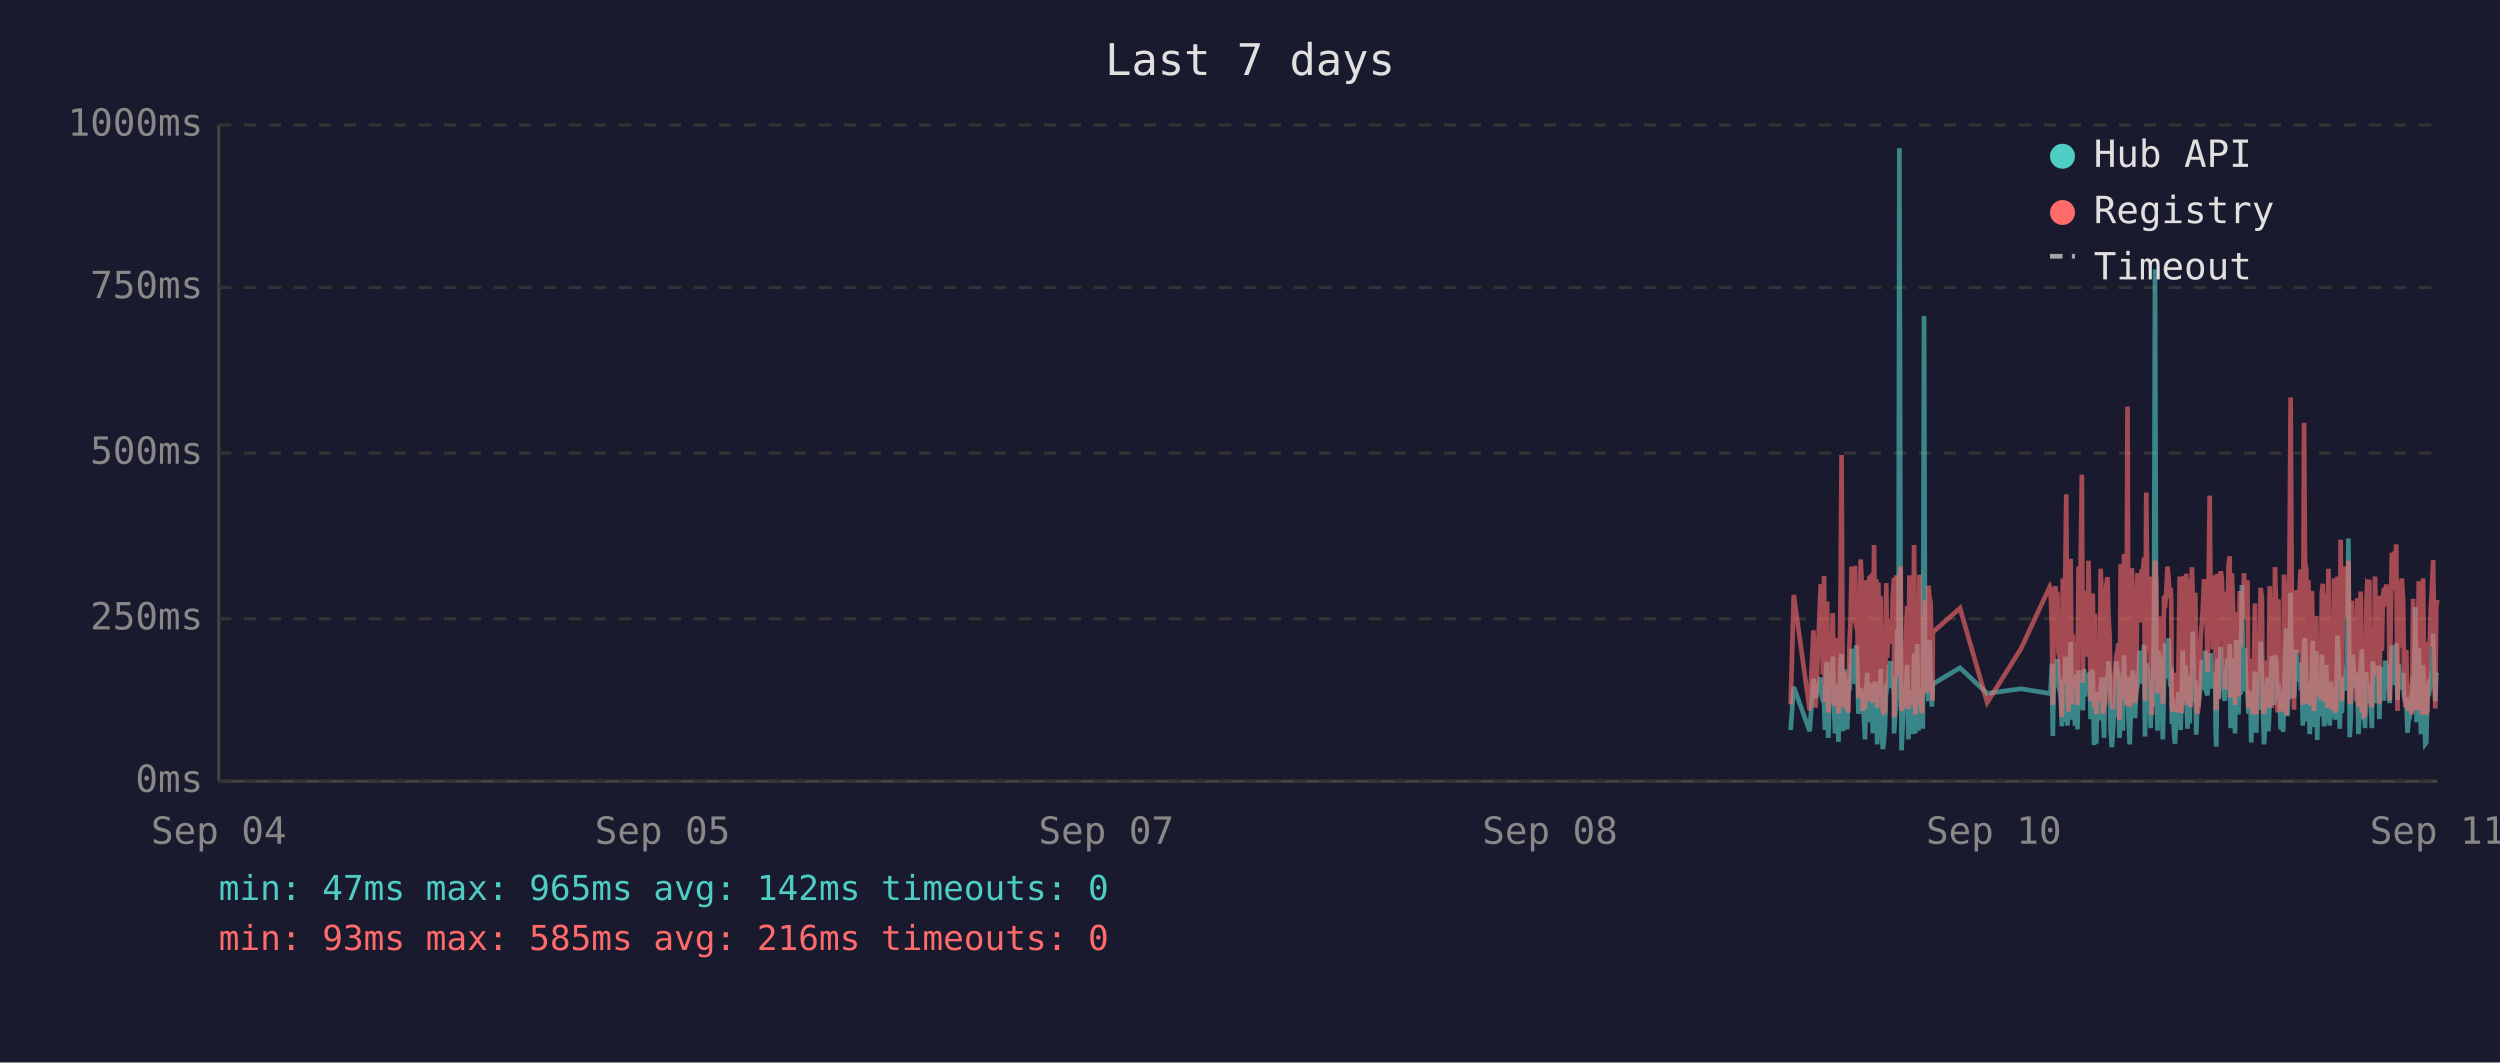
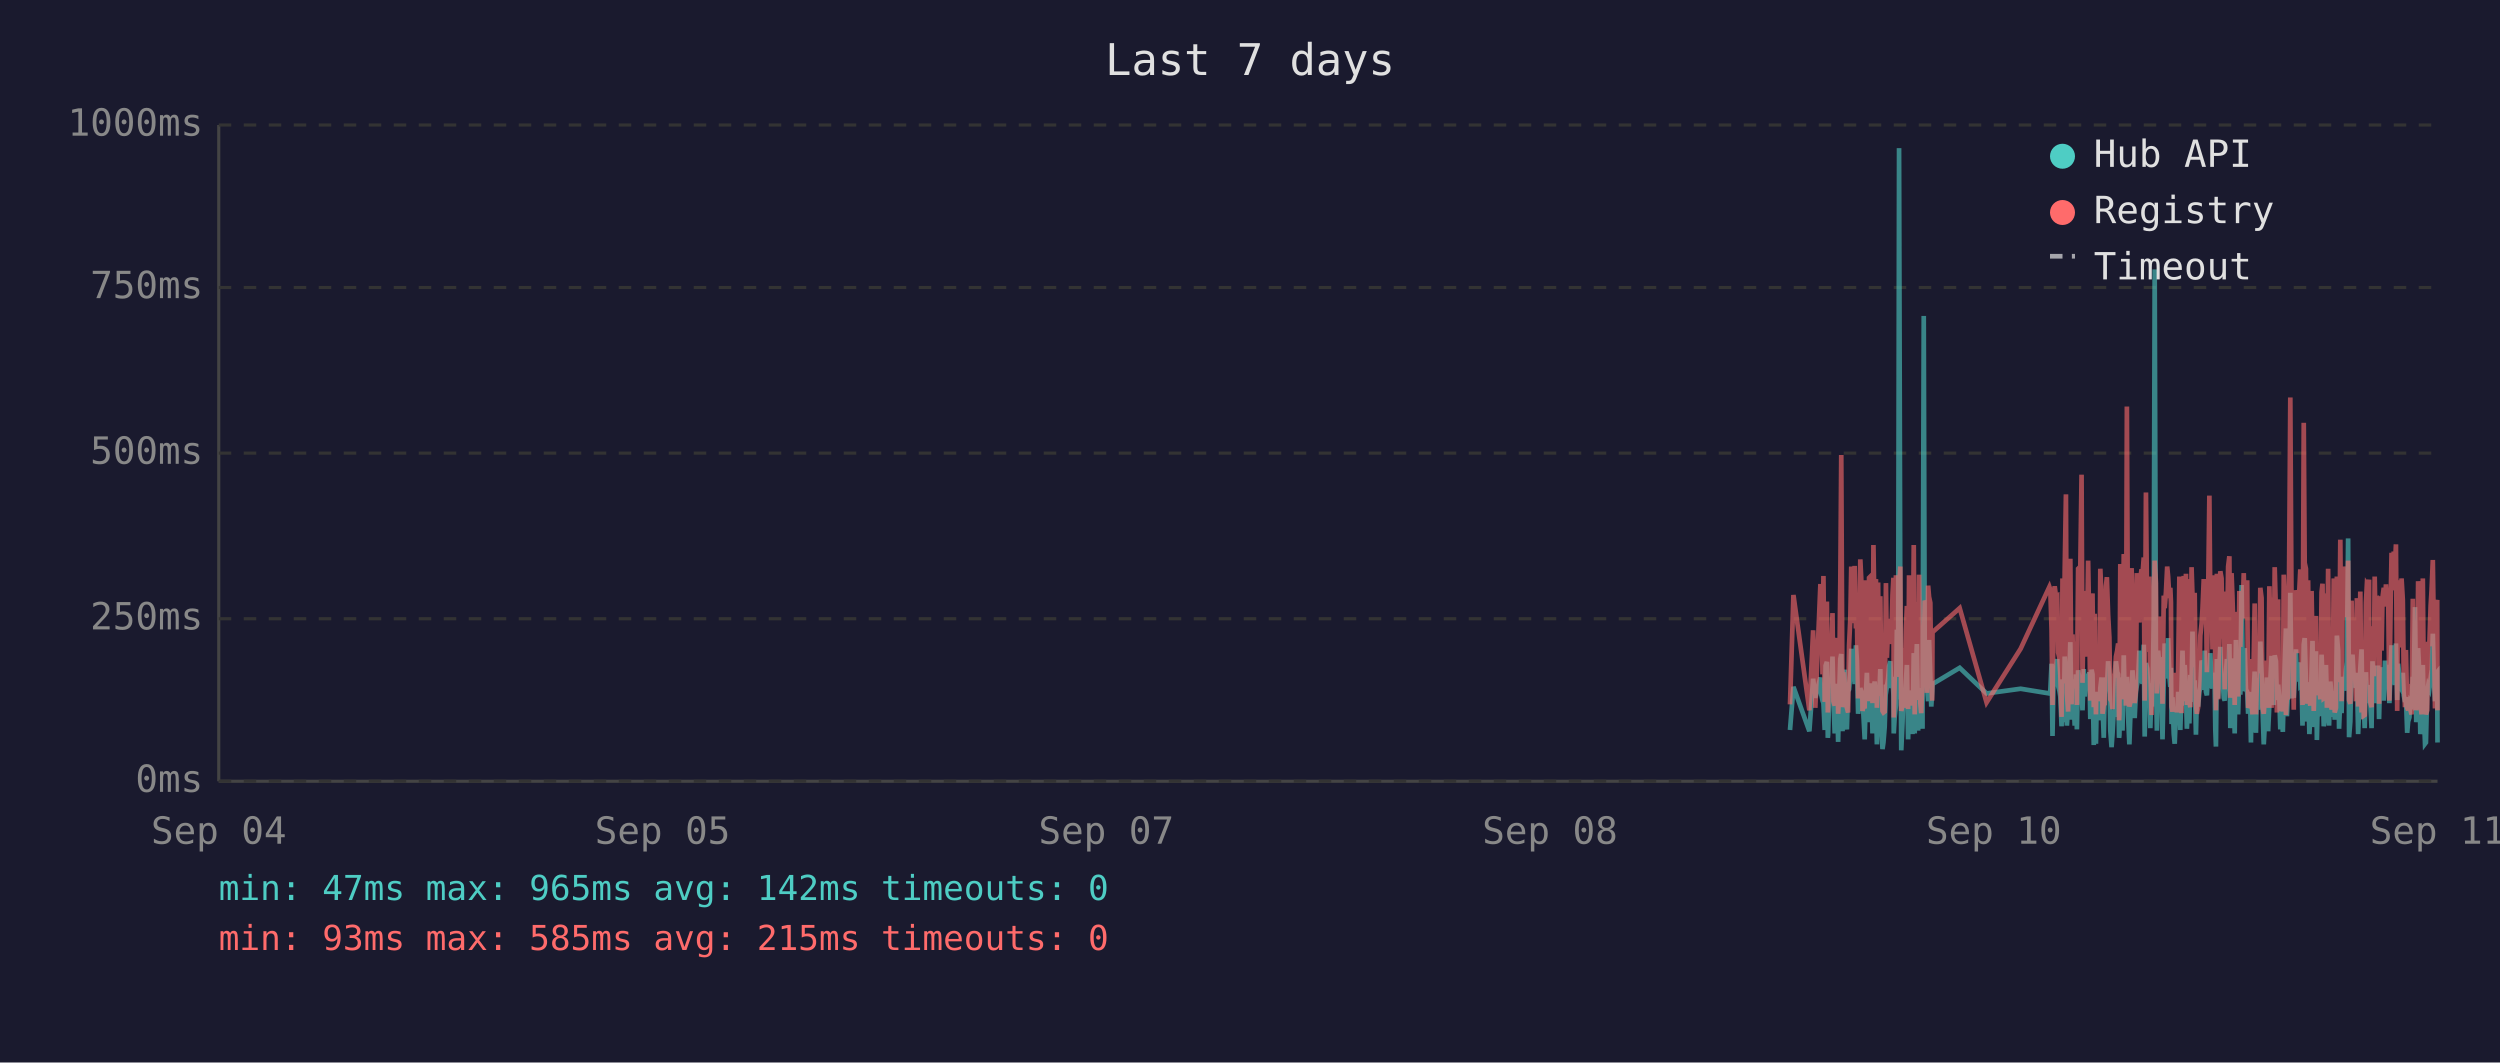
<svg xmlns="http://www.w3.org/2000/svg" viewBox="0 0 800 340" font-family="monospace" font-size="12">
  <rect width="800" height="340" fill="#1a1a2e" />
  <text x="400" y="24" fill="#e0e0e0" font-size="14" text-anchor="middle">Last 7 days</text>
  <line x1="70" y1="40" x2="70" y2="250" stroke="#444" stroke-width="1" />
  <line x1="70" y1="250" x2="780" y2="250" stroke="#444" stroke-width="1" />
  <line x1="70" y1="250" x2="780" y2="250" stroke="#333" stroke-width="1" stroke-dasharray="4" />
  <text x="65" y="250" fill="#888" text-anchor="end" dominant-baseline="middle">0ms</text>
  <line x1="70" y1="198" x2="780" y2="198" stroke="#333" stroke-width="1" stroke-dasharray="4" />
  <text x="65" y="198" fill="#888" text-anchor="end" dominant-baseline="middle">250ms</text>
  <line x1="70" y1="145" x2="780" y2="145" stroke="#333" stroke-width="1" stroke-dasharray="4" />
  <text x="65" y="145" fill="#888" text-anchor="end" dominant-baseline="middle">500ms</text>
  <line x1="70" y1="92" x2="780" y2="92" stroke="#333" stroke-width="1" stroke-dasharray="4" />
  <text x="65" y="92" fill="#888" text-anchor="end" dominant-baseline="middle">750ms</text>
  <line x1="70" y1="40" x2="780" y2="40" stroke="#333" stroke-width="1" stroke-dasharray="4" />
  <text x="65" y="40" fill="#888" text-anchor="end" dominant-baseline="middle">1000ms</text>
  <text x="70" y="270" fill="#888" text-anchor="middle">Sep 04</text>
  <text x="212" y="270" fill="#888" text-anchor="middle">Sep 05</text>
  <text x="354" y="270" fill="#888" text-anchor="middle">Sep 07</text>
  <text x="496" y="270" fill="#888" text-anchor="middle">Sep 08</text>
  <text x="638" y="270" fill="#888" text-anchor="middle">Sep 10</text>
  <text x="780" y="270" fill="#888" text-anchor="middle">Sep 11</text>
-   <polyline points="573.0,233.6 574.0,219.8 579.1,234.0 580.3,217.2 581.0,223.3 582.6,216.8 582.9,222.3 583.3,224.2 583.7,225.0 584.0,233.6 584.4,213.0 584.7,211.8 585.0,236.1 585.1,235.1 585.4,223.8 585.8,221.2 586.1,222.3 586.5,210.1 586.8,223.3 587.2,234.7 587.6,220.6 587.9,218.9 588.3,237.4 588.6,223.1 589.0,210.9 589.3,209.3 589.7,234.0 590.0,217.0 590.4,214.3 590.8,230.9 591.1,233.4 591.5,220.6 591.5,221.2 591.8,220.6 592.2,215.8 592.5,207.6 592.9,216.6 593.2,213.9 593.6,218.9 594.0,206.5 594.3,211.4 594.7,228.4 595.0,226.1 595.4,220.2 595.7,221.2 596.1,221.9 596.4,228.8 596.8,236.6 597.2,221.9 597.5,215.3 597.9,231.1 598.2,221.9 598.6,221.2 598.9,218.7 599.3,234.7 599.7,221.2 600.0,218.1 600.4,223.1 600.7,238.2 601.1,220.8 601.4,224.8 601.8,214.1 602.1,232.6 602.5,239.7 602.8,237.6 603.2,232.6 603.6,219.1 603.9,219.8 604.3,217.2 604.6,213.2 605.0,211.6 605.3,220.2 605.7,216.6 606.1,222.5 606.1,234.7 606.4,229.4 606.8,225.6 607.1,201.5 607.5,223.8 607.8,47.4 608.2,196.0 608.5,240.1 608.9,231.1 609.3,221.0 609.6,225.0 610.0,217.9 610.3,212.8 610.7,236.6 611.0,222.7 611.4,222.9 611.7,221.0 612.1,234.9 612.5,209.0 612.9,234.7 613.2,213.5 613.5,206.1 613.9,233.8 614.2,220.2 614.6,230.7 615.0,223.8 615.3,233.2 615.7,101.1 616.0,207.2 616.4,217.9 616.7,218.9 617.1,224.4 617.4,204.8 617.8,216.6 618.2,226.1 618.4,221.2 618.5,218.9 627.2,213.7 635.9,221.9 646.7,220.4 655.9,221.9 656.2,221.0 656.6,212.4 656.9,235.5 657.3,214.1 657.7,215.3 658.0,214.3 658.4,210.9 658.7,219.5 659.1,221.0 659.4,222.9 659.8,232.4 660.1,217.4 660.5,231.1 660.9,210.1 661.2,216.0 661.6,232.2 661.9,226.1 662.3,216.2 662.6,205.5 663.0,230.3 663.3,217.4 663.7,224.4 664.0,232.2 664.4,215.8 664.8,233.4 665.1,214.5 665.8,219.3 666.2,221.9 666.5,227.3 666.9,214.1 667.2,222.9 667.6,215.6 668.0,218.3 668.3,220.0 668.7,215.1 669.0,230.1 669.4,214.3 669.7,215.8 670.1,238.4 670.4,223.8 670.8,238.0 671.2,222.1 671.5,222.1 671.9,230.5 672.2,220.2 672.6,216.8 672.9,225.6 673.3,236.1 673.6,221.9 674.0,216.8 674.4,220.6 674.7,211.6 675.1,216.6 675.4,233.8 675.8,239.1 676.1,234.9 676.5,227.3 676.8,229.4 677.2,211.6 677.6,215.1 677.9,215.8 678.2,236.1 678.3,235.3 678.6,221.7 679.0,216.8 679.3,233.8 679.7,209.7 680.0,223.8 680.4,222.7 680.8,216.6 681.1,229.4 681.5,238.2 681.8,229.6 682.2,220.4 682.5,214.5 682.9,220.4 683.2,229.8 683.6,221.2 684.0,219.3 684.3,217.4 684.7,208.2 685.0,218.5 685.4,208.2 685.7,218.9 686.1,206.3 686.4,235.7 686.8,212.2 687.2,213.9 687.5,219.8 687.9,218.7 688.2,233.0 688.6,219.3 688.9,226.1 689.3,197.1 689.6,86.2 690.0,216.0 690.4,233.8 690.7,208.2 691.1,213.0 691.4,210.3 691.8,223.3 692.1,236.6 692.5,217.9 692.8,205.9 693.2,216.4 693.6,216.4 693.9,204.2 694.3,216.4 694.6,219.8 694.8,213.7 695.0,231.7 695.3,223.1 695.7,234.9 696.0,238.0 696.4,228.2 696.8,231.5 697.1,222.1 697.5,222.1 697.8,233.6 698.2,219.5 698.5,208.2 698.9,225.8 699.3,212.8 699.6,221.0 700.0,233.2 700.3,224.4 700.7,231.5 701.0,216.0 701.4,218.9 701.7,202.1 702.1,224.6 702.5,217.7 702.8,235.1 703.2,222.9 703.5,226.1 703.9,221.4 704.2,219.8 704.6,211.4 704.9,212.2 705.3,220.8 705.7,208.2 706.0,221.4 706.4,222.5 706.7,214.9 707.1,220.2 707.4,209.0 707.8,219.5 708.1,220.2 708.5,215.3 708.9,218.7 709.0,233.4 709.2,238.9 709.6,210.9 709.9,223.5 710.3,213.2 710.6,207.0 711.0,219.5 711.3,216.4 711.7,223.3 712.0,224.2 712.4,215.3 712.8,210.9 713.1,221.0 713.5,206.1 713.8,233.0 714.2,220.4 714.5,210.7 714.9,220.2 715.2,234.7 715.6,204.8 716.0,219.1 716.3,228.6 716.7,214.3 717.0,222.3 717.4,187.2 717.7,208.6 718.1,221.2 718.4,207.4 718.8,220.6 719.2,221.4 719.5,228.4 719.9,223.5 720.2,226.5 720.4,237.6 720.6,221.4 720.9,234.2 721.3,220.8 721.6,214.9 722.0,234.5 722.4,217.0 722.7,227.1 723.1,221.7 723.4,205.3 723.8,215.6 724.1,226.5 724.5,238.2 724.8,232.6 725.2,223.3 725.6,216.8 725.9,234.0 726.3,225.4 726.6,218.1 727.0,209.9 727.3,218.3 727.7,225.6 728.0,209.7 728.4,211.6 728.8,224.0 729.1,219.1 729.3,221.4 729.5,223.8 729.8,233.4 730.2,226.7 730.6,234.2 730.9,222.9 731.2,213.0 731.6,201.1 732.0,229.2 732.3,220.8 732.7,215.8 733.0,189.7 733.4,223.5 733.7,208.8 734.1,223.3 734.4,217.7 734.8,207.8 735.2,218.1 735.5,213.9 735.9,212.0 736.2,218.9 736.6,218.3 736.9,232.2 737.3,206.3 737.6,204.2 738.0,218.5 738.3,230.9 738.7,218.3 739.1,234.9 739.4,229.8 739.8,215.3 740.1,205.1 740.5,232.6 740.8,231.1 741.2,208.4 741.5,236.8 741.9,218.9 742.3,228.6 742.6,228.4 743.0,209.5 743.3,217.0 743.7,232.4 744.0,230.1 744.4,212.8 744.7,223.8 745.1,221.4 745.5,232.2 745.8,218.1 746.2,222.5 746.5,229.4 746.9,221.2 747.2,230.3 747.6,224.2 748.0,203.4 748.3,208.2 748.7,233.2 749.0,222.9 749.4,228.2 749.7,216.6 750.1,219.3 750.4,221.0 750.8,214.5 751.1,211.8 751.5,172.3 751.9,235.9 752.2,230.9 752.6,211.6 752.9,209.5 753.3,217.2 753.6,218.7 754.0,220.0 754.3,215.3 754.7,234.9 755.1,227.3 755.4,213.9 755.8,207.8 756.1,230.1 756.5,225.4 756.8,233.0 757.2,215.1 757.5,225.0 757.9,219.3 758.2,220.8 758.3,220.6 758.6,225.0 759.0,233.0 759.3,211.6 759.7,222.9 760.0,220.0 760.4,225.0 760.7,213.7 761.1,213.7 761.4,230.1 761.8,213.5 762.2,224.2 762.5,214.9 762.9,224.2 763.3,211.4 763.6,218.7 764.0,212.8 764.4,215.1 764.7,225.0 765.1,213.7 765.4,206.5 765.8,213.9 766.1,217.7 766.5,219.1 766.8,205.9 767.2,224.0 767.6,212.4 767.9,216.4 768.3,219.8 768.6,220.6 769.0,215.3 769.3,222.5 769.7,224.6 770.0,223.1 770.4,234.5 770.7,230.9 771.1,229.6 771.5,224.6 771.8,225.2 772.2,216.6 772.5,218.3 772.9,194.3 773.3,231.1 773.6,223.3 774.0,207.4 774.3,216.2 774.7,234.9 775.0,231.7 775.4,212.8 775.7,226.5 776.1,238.0 776.4,237.6 776.8,221.4 777.1,219.5 777.5,220.4 777.9,217.2 778.2,217.9 778.6,202.8 778.9,216.6 779.3,224.4 779.6,215.6 780.0,215.1" fill="none" stroke="#4ecdc4" stroke-width="1.5" opacity="0.6" />
-   <polyline points="573.0,225.4 574.0,190.4 579.1,227.3 580.3,201.7 581.0,226.5 582.6,187.6 582.9,187.6 583.3,215.8 583.7,184.3 584.0,224.6 584.4,206.3 584.7,192.5 585.0,228.0 585.1,225.8 585.4,209.0 585.8,204.0 586.1,209.0 586.5,196.2 586.8,224.4 587.2,225.8 587.6,206.1 587.9,204.2 588.3,228.4 588.6,222.3 589.0,186.0 589.3,145.6 589.7,226.3 590.0,215.1 590.4,226.3 590.8,224.2 591.1,226.5 591.5,228.0 591.5,228.0 591.8,206.5 592.2,198.1 592.5,181.3 592.9,193.1 593.2,199.4 593.6,181.1 594.0,201.1 594.3,196.7 594.7,223.5 595.0,214.9 595.4,179.0 595.7,185.3 596.1,227.5 596.4,225.8 596.8,226.7 597.2,185.7 597.5,209.5 597.9,224.4 598.2,184.9 598.6,184.5 598.9,206.3 599.3,225.0 599.7,174.4 600.0,200.7 600.4,185.3 600.7,226.5 601.1,186.4 601.4,222.7 601.8,190.8 602.1,216.6 602.5,227.5 602.8,228.0 603.2,227.7 603.6,186.6 603.9,210.5 604.3,200.2 604.6,200.4 605.0,198.1 605.3,206.1 605.7,190.4 606.1,184.9 606.1,229.6 606.4,217.7 606.8,184.1 607.1,188.3 607.5,216.6 607.8,187.8 608.2,181.3 608.5,227.5 608.9,225.6 609.3,207.4 609.6,226.5 610.0,201.3 610.3,193.9 610.7,226.9 611.0,184.1 611.4,209.0 611.7,185.5 612.1,225.8 612.5,174.4 612.9,228.6 613.2,192.7 613.5,197.5 613.9,224.0 614.2,183.9 614.6,225.0 615.0,228.2 615.3,216.0 615.7,209.9 616.0,192.2 616.4,193.3 616.7,221.7 617.1,187.4 617.4,191.0 617.8,192.9 618.2,217.2 618.4,224.2 618.5,202.3 627.2,194.6 635.9,224.8 646.7,207.6 655.9,187.8 656.2,188.7 656.6,201.7 656.9,225.6 657.3,191.0 657.7,187.6 658.0,190.8 658.4,190.6 658.7,208.8 659.1,210.5 659.4,216.0 659.8,229.4 660.1,185.1 660.5,218.7 660.9,182.8 661.2,158.2 661.6,221.7 661.9,227.7 662.3,191.8 662.6,178.8 663.0,225.4 663.3,203.0 663.7,219.5 664.0,219.3 664.4,205.3 664.8,225.6 665.1,182.0 665.8,181.3 666.2,151.9 666.5,218.5 666.9,189.1 667.2,208.0 667.6,207.4 668.0,210.1 668.3,179.4 668.7,202.1 669.0,224.2 669.4,194.3 669.7,189.9 670.1,226.3 670.4,196.4 670.8,228.6 671.2,206.5 671.5,217.4 671.9,224.4 672.2,182.0 672.6,191.4 672.9,228.4 673.3,225.4 673.6,225.2 674.0,187.6 674.4,184.7 674.7,196.7 675.1,204.0 675.4,223.8 675.8,224.4 676.1,226.9 676.5,215.6 676.8,216.8 677.2,210.1 677.6,208.2 677.9,205.9 678.2,230.5 678.3,228.4 678.6,180.5 679.0,186.4 679.3,223.8 679.7,177.3 680.0,184.7 680.4,225.8 680.8,130.1 681.1,217.2 681.5,226.1 681.8,224.8 682.2,181.8 682.5,190.8 682.9,201.7 683.2,225.0 683.6,221.0 684.0,183.4 684.3,192.7 684.7,199.2 685.0,184.9 685.4,182.2 685.7,183.9 686.1,178.4 686.4,224.2 686.8,157.6 687.2,197.7 687.5,208.6 687.9,184.5 688.2,214.1 688.6,228.8 688.9,206.5 689.3,194.6 689.6,179.4 690.0,186.6 690.4,221.9 690.7,214.1 691.1,203.6 691.4,197.3 691.8,208.8 692.1,225.2 692.5,190.6 692.8,194.6 693.2,189.5 693.6,181.3 693.9,184.5 694.3,191.4 694.6,188.1 694.8,192.7 695.0,226.1 695.3,227.7 695.7,225.0 696.0,223.5 696.4,215.3 696.8,228.0 697.1,215.1 697.5,184.5 697.8,215.3 698.2,228.2 698.5,197.3 698.9,184.3 699.3,224.4 699.6,183.6 700.0,225.6 700.3,185.3 700.7,224.8 701.0,226.3 701.4,181.5 701.7,190.8 702.1,213.5 702.5,189.7 702.8,225.0 703.2,228.4 703.5,226.3 703.9,217.7 704.2,203.4 704.6,199.6 704.9,194.8 705.3,185.3 705.7,199.4 706.0,188.9 706.4,215.1 706.7,190.6 707.1,158.6 707.4,192.7 707.8,187.8 708.1,207.8 708.5,195.0 708.9,184.1 709.0,216.0 709.2,227.3 709.6,183.6 709.9,223.8 710.3,194.3 710.6,182.8 711.0,185.1 711.3,202.3 711.7,204.4 712.0,220.6 712.4,189.3 712.8,207.8 713.1,181.3 713.5,178.0 713.8,223.3 714.2,183.4 714.5,191.6 714.9,204.0 715.2,225.6 715.6,195.8 716.0,210.1 716.3,222.9 716.7,189.1 717.0,207.0 717.4,191.2 717.7,197.5 718.1,183.4 718.4,197.9 718.8,193.5 719.2,185.7 719.5,226.5 719.9,225.4 720.2,210.9 720.4,226.7 720.6,225.2 720.9,228.6 721.3,210.1 721.6,193.1 722.0,228.6 722.4,214.7 722.7,214.9 723.1,214.5 723.4,188.1 723.8,191.4 724.1,226.3 724.5,228.4 724.8,223.8 725.2,211.4 725.6,216.8 725.9,226.5 726.3,187.6 726.6,203.4 727.0,226.5 727.3,191.2 727.7,217.0 728.0,181.5 728.4,196.2 728.8,228.0 729.1,191.8 729.3,225.8 729.5,225.8 729.8,227.5 730.2,218.3 730.6,227.7 730.9,183.9 731.2,190.6 731.6,228.8 732.0,222.9 732.3,223.8 732.7,170.4 733.0,127.2 733.4,196.0 733.7,199.6 734.1,227.1 734.4,188.9 734.8,191.6 735.2,209.0 735.5,192.5 735.9,188.5 736.2,182.2 736.6,209.0 736.9,225.6 737.3,135.3 737.6,180.1 738.0,182.0 738.3,225.2 738.7,185.7 739.1,223.8 739.4,225.8 739.8,189.1 740.1,207.0 740.5,227.5 740.8,216.0 741.2,197.1 741.5,222.5 741.9,214.5 742.3,217.2 742.6,223.8 743.0,189.5 743.3,186.8 743.7,223.5 744.0,223.3 744.4,189.9 744.7,226.5 745.1,182.0 745.5,224.2 745.8,205.3 746.2,227.1 746.5,224.0 746.9,185.1 747.2,228.0 747.6,226.5 748.0,184.5 748.3,207.2 748.7,218.3 749.0,172.7 749.4,224.4 749.7,195.0 750.1,189.7 750.4,181.3 750.8,185.1 751.1,197.5 751.5,179.4 751.9,224.0 752.2,225.2 752.6,192.2 752.9,205.9 753.3,207.4 753.6,210.5 754.0,224.4 754.3,191.4 754.7,226.1 755.1,218.3 755.4,189.3 755.8,228.0 756.1,209.0 756.5,229.0 756.8,228.8 757.2,192.9 757.5,187.0 757.9,187.6 758.2,185.5 758.3,208.0 758.6,224.6 759.0,226.3 759.3,200.4 759.7,216.4 760.0,184.5 760.4,207.2 760.7,190.8 761.1,191.8 761.4,225.2 761.8,190.8 762.2,208.2 762.5,191.2 762.9,188.1 763.3,194.1 763.6,187.0 764.0,193.1 764.4,189.7 764.7,224.2 765.1,193.3 765.4,176.9 765.8,188.9 766.1,176.5 766.5,180.7 766.8,174.2 767.2,227.5 767.6,185.7 767.9,191.0 768.3,207.2 768.6,185.1 769.0,192.0 769.3,216.6 769.7,226.3 770.0,208.0 770.4,226.5 770.7,227.3 771.1,218.9 771.5,227.1 771.8,228.6 772.2,191.6 772.5,227.1 772.9,198.6 773.3,227.3 773.6,218.9 774.0,186.0 774.3,191.0 774.7,224.6 775.0,228.6 775.4,185.1 775.7,217.4 776.1,223.8 776.4,228.6 776.8,227.3 777.1,206.1 777.5,206.1 777.9,193.9 778.2,188.9 778.6,179.2 778.9,200.0 779.3,226.7 779.6,193.9 780.0,192.0" fill="none" stroke="#ff6b6b" stroke-width="1.5" opacity="0.6" />
+   <polyline points="572.8,233.6 573.9,219.8 579.0,234.0 580.2,217.2 580.9,223.3 582.5,216.8 582.8,222.3 583.2,224.2 583.5,225.0 583.9,233.6 584.2,213.0 584.6,211.8 584.9,236.1 585.0,235.1 585.3,223.8 585.7,221.2 586.0,222.3 586.4,210.1 586.7,223.3 587.1,234.7 587.4,220.6 587.8,218.9 588.2,237.4 588.5,223.1 588.9,210.9 589.2,209.3 589.6,234.0 589.9,217.0 590.3,214.3 590.6,230.9 591.0,233.4 591.4,220.6 591.4,221.2 591.7,220.6 592.1,215.8 592.4,207.6 592.8,216.6 593.1,213.9 593.5,218.9 593.9,206.5 594.2,211.4 594.6,228.4 594.9,226.1 595.3,220.2 595.6,221.2 596.0,221.9 596.3,228.8 596.7,236.6 597.1,221.9 597.4,215.3 597.8,231.1 598.1,221.9 598.5,221.2 598.8,218.7 599.2,234.7 599.5,221.2 599.9,218.1 600.3,223.1 600.6,238.2 601.0,220.8 601.3,224.8 601.7,214.1 602.0,232.6 602.4,239.7 602.7,237.6 603.1,232.6 603.5,219.1 603.8,219.8 604.2,217.2 604.5,213.2 604.9,211.6 605.2,220.2 605.6,216.6 605.9,222.5 606.0,234.7 606.3,229.4 606.7,225.6 607.0,201.5 607.4,223.8 607.7,47.4 608.1,196.0 608.4,240.1 608.8,231.1 609.1,221.0 609.5,225.0 609.9,217.9 610.2,212.8 610.6,236.6 610.9,222.7 611.3,222.9 611.6,221.0 612.0,234.9 612.4,209.0 612.7,234.7 613.1,213.5 613.4,206.1 613.8,233.8 614.1,220.2 614.5,230.7 614.8,223.8 615.2,233.2 615.6,101.1 615.9,207.2 616.3,217.9 616.6,218.9 617.0,224.4 617.3,204.8 617.7,216.6 618.0,226.1 618.3,221.2 618.4,218.9 627.1,213.7 635.7,221.9 646.6,220.4 655.8,221.9 656.1,221.0 656.5,212.4 656.8,235.5 657.2,214.1 657.5,215.3 657.9,214.3 658.3,210.9 658.6,219.5 659.0,221.0 659.3,222.9 659.7,232.4 660.0,217.4 660.4,231.1 660.7,210.1 661.1,216.0 661.4,232.2 661.8,226.1 662.2,216.2 662.5,205.5 662.9,230.3 663.2,217.4 663.6,224.4 663.9,232.2 664.3,215.8 664.6,233.4 665.0,214.5 665.7,219.3 666.1,221.9 666.4,227.3 666.8,214.1 667.1,222.9 667.5,215.6 667.8,218.3 668.2,220.0 668.6,215.1 668.9,230.1 669.3,214.3 669.6,215.8 670.0,238.4 670.3,223.8 670.7,238.0 671.0,222.1 671.4,222.1 671.8,230.5 672.1,220.2 672.5,216.8 672.8,225.6 673.2,236.1 673.5,221.9 673.9,216.8 674.2,220.6 674.6,211.6 675.0,216.6 675.3,233.8 675.7,239.1 676.0,234.9 676.4,227.3 676.7,229.4 677.1,211.6 677.5,215.1 677.8,215.8 678.1,236.1 678.2,235.3 678.5,221.7 678.9,216.8 679.2,233.8 679.6,209.7 679.9,223.8 680.3,222.7 680.6,216.6 681.0,229.4 681.4,238.2 681.7,229.6 682.1,220.4 682.4,214.5 682.8,220.4 683.1,229.8 683.5,221.2 683.8,219.3 684.2,217.4 684.6,208.2 684.9,218.5 685.3,208.2 685.6,218.9 686.0,206.3 686.3,235.7 686.7,212.2 687.1,213.9 687.4,219.8 687.8,218.7 688.1,233.0 688.5,219.3 688.8,226.1 689.2,197.1 689.5,86.2 689.9,216.0 690.2,233.8 690.6,208.2 691.0,213.0 691.3,210.3 691.7,223.3 692.0,236.6 692.4,217.9 692.7,205.9 693.1,216.4 693.5,216.4 693.8,204.2 694.2,216.4 694.5,219.8 694.7,213.7 694.9,231.7 695.2,223.1 695.6,234.9 695.9,238.0 696.3,228.2 696.6,231.5 697.0,222.1 697.4,222.1 697.7,233.6 698.1,219.5 698.4,208.2 698.8,225.8 699.1,212.8 699.5,221.0 699.8,233.2 700.2,224.4 700.6,231.5 700.9,216.0 701.3,218.9 701.6,202.1 702.0,224.6 702.3,217.7 702.7,235.1 703.0,222.9 703.4,226.1 703.8,221.4 704.1,219.8 704.5,211.4 704.8,212.2 705.2,220.8 705.5,208.2 705.9,221.4 706.2,222.5 706.6,214.9 707.0,220.2 707.3,209.0 707.7,219.5 708.0,220.2 708.4,215.3 708.7,218.7 708.9,233.4 709.1,238.9 709.4,210.9 709.8,223.5 710.2,213.2 710.5,207.0 710.9,219.5 711.2,216.4 711.6,223.3 711.9,224.2 712.3,215.3 712.6,210.9 713.0,221.0 713.4,206.1 713.7,233.0 714.1,220.4 714.4,210.7 714.8,220.2 715.1,234.7 715.5,204.8 715.8,219.1 716.2,228.6 716.6,214.3 716.9,222.3 717.3,187.2 717.6,208.6 718.0,221.2 718.3,207.4 718.7,220.6 719.1,221.4 719.4,228.4 719.8,223.5 720.1,226.5 720.3,237.6 720.5,221.4 720.8,234.2 721.2,220.8 721.5,214.9 721.9,234.5 722.3,217.0 722.6,227.1 723.0,221.7 723.3,205.3 723.7,215.6 724.0,226.5 724.4,238.2 724.7,232.6 725.1,223.3 725.4,216.8 725.8,234.0 726.2,225.4 726.5,218.1 726.9,209.9 727.2,218.3 727.6,225.6 727.9,209.7 728.3,211.6 728.6,224.0 729.0,219.1 729.2,221.4 729.4,223.8 729.7,233.4 730.1,226.7 730.5,234.2 730.8,222.9 731.1,213.0 731.5,201.1 731.8,229.2 732.2,220.8 732.6,215.8 732.9,189.7 733.3,223.5 733.6,208.8 734.0,223.3 734.3,217.7 734.7,207.8 735.0,218.1 735.4,213.9 735.8,212.0 736.1,218.9 736.5,218.3 736.8,232.2 737.2,206.3 737.5,204.2 737.9,218.5 738.2,230.9 738.6,218.3 739.0,234.9 739.3,229.8 739.7,215.3 740.0,205.1 740.4,232.6 740.7,231.1 741.1,208.4 741.4,236.8 741.8,218.9 742.1,228.6 742.5,228.4 742.9,209.5 743.2,217.0 743.6,232.4 743.9,230.1 744.3,212.8 744.6,223.8 745.0,221.4 745.3,232.2 745.7,218.1 746.1,222.5 746.4,229.4 746.8,221.2 747.1,230.3 747.5,224.2 747.8,203.4 748.2,208.2 748.5,233.2 748.9,222.9 749.3,228.2 749.6,216.6 750.0,219.3 750.3,221.0 750.7,214.5 751.0,211.8 751.4,172.3 751.7,235.9 752.1,230.9 752.5,211.6 752.8,209.5 753.2,217.2 753.5,218.7 753.9,220.0 754.2,215.3 754.6,234.9 754.9,227.3 755.3,213.9 755.7,207.8 756.0,230.1 756.4,225.4 756.7,233.0 757.1,215.1 757.4,225.0 757.8,219.3 758.1,220.8 758.1,220.6 758.5,225.0 758.9,233.0 759.2,211.6 759.6,222.9 759.9,220.0 760.3,225.0 760.6,213.7 761.0,213.7 761.3,230.1 761.7,213.5 762.1,224.2 762.4,214.9 762.8,224.2 763.2,211.4 763.5,218.7 763.9,212.8 764.2,215.1 764.6,225.0 765.0,213.7 765.3,206.5 765.7,213.9 766.0,217.7 766.4,219.1 766.7,205.9 767.1,224.0 767.4,212.4 767.8,216.4 768.1,219.8 768.5,220.6 768.9,215.3 769.2,222.5 769.6,224.6 769.9,223.1 770.3,234.5 770.6,230.9 771.0,229.6 771.3,224.6 771.7,225.2 772.1,216.6 772.4,218.3 772.8,194.3 773.2,231.1 773.5,223.3 773.8,207.4 774.2,216.2 774.5,234.9 774.9,231.7 775.3,212.8 775.6,226.5 776.0,238.0 776.3,237.6 776.7,221.4 777.0,219.5 777.4,220.4 777.8,217.2 778.1,217.9 778.5,202.8 778.8,216.6 779.2,224.4 779.5,215.6 779.9,215.1 780.0,237.6" fill="none" stroke="#4ecdc4" stroke-width="1.5" opacity="0.6" />
+   <polyline points="572.8,225.4 573.9,190.4 579.0,227.3 580.2,201.7 580.9,226.5 582.5,187.6 582.8,187.6 583.2,215.8 583.5,184.3 583.9,224.6 584.2,206.3 584.6,192.5 584.9,228.0 585.0,225.8 585.3,209.0 585.7,204.0 586.0,209.0 586.4,196.2 586.7,224.4 587.1,225.8 587.4,206.1 587.8,204.2 588.2,228.4 588.5,222.3 588.9,186.0 589.2,145.6 589.6,226.3 589.9,215.1 590.3,226.3 590.6,224.2 591.0,226.5 591.4,228.0 591.4,228.0 591.7,206.5 592.1,198.1 592.4,181.3 592.8,193.1 593.1,199.4 593.5,181.1 593.9,201.1 594.2,196.7 594.6,223.5 594.9,214.9 595.3,179.0 595.6,185.3 596.0,227.5 596.3,225.8 596.7,226.7 597.1,185.7 597.4,209.5 597.8,224.4 598.1,184.9 598.5,184.5 598.8,206.3 599.2,225.0 599.5,174.4 599.9,200.7 600.3,185.3 600.6,226.5 601.0,186.4 601.3,222.7 601.7,190.8 602.0,216.6 602.4,227.5 602.7,228.0 603.1,227.7 603.5,186.6 603.8,210.5 604.2,200.2 604.5,200.4 604.9,198.1 605.2,206.1 605.6,190.4 605.9,184.9 606.0,229.6 606.3,217.7 606.7,184.1 607.0,188.3 607.4,216.6 607.7,187.8 608.1,181.3 608.4,227.5 608.8,225.6 609.1,207.4 609.5,226.5 609.9,201.3 610.2,193.9 610.6,226.9 610.9,184.1 611.3,209.0 611.6,185.5 612.0,225.8 612.4,174.4 612.7,228.6 613.1,192.7 613.4,197.5 613.8,224.0 614.1,183.9 614.5,225.0 614.8,228.2 615.2,216.0 615.6,209.9 615.9,192.2 616.3,193.3 616.6,221.7 617.0,187.4 617.3,191.0 617.7,192.9 618.0,217.2 618.3,224.2 618.4,202.3 627.1,194.6 635.7,224.8 646.6,207.6 655.8,187.8 656.1,188.7 656.5,201.7 656.8,225.6 657.2,191.0 657.5,187.6 657.9,190.8 658.3,190.6 658.6,208.8 659.0,210.5 659.3,216.0 659.7,229.4 660.0,185.1 660.4,218.7 660.7,182.8 661.1,158.2 661.4,221.7 661.8,227.7 662.2,191.8 662.5,178.8 662.9,225.4 663.2,203.0 663.6,219.5 663.9,219.3 664.3,205.3 664.6,225.6 665.0,182.0 665.7,181.3 666.1,151.9 666.4,218.5 666.8,189.1 667.1,208.0 667.5,207.4 667.8,210.1 668.2,179.4 668.6,202.1 668.9,224.2 669.3,194.3 669.6,189.9 670.0,226.3 670.3,196.4 670.7,228.6 671.0,206.5 671.4,217.4 671.8,224.4 672.1,182.0 672.5,191.4 672.8,228.4 673.2,225.4 673.5,225.2 673.9,187.6 674.2,184.7 674.6,196.7 675.0,204.0 675.3,223.8 675.7,224.4 676.0,226.9 676.4,215.6 676.7,216.8 677.1,210.1 677.5,208.2 677.8,205.9 678.1,230.5 678.2,228.4 678.5,180.5 678.9,186.4 679.2,223.8 679.6,177.3 679.9,184.7 680.3,225.8 680.6,130.1 681.0,217.2 681.4,226.1 681.7,224.8 682.1,181.8 682.4,190.8 682.8,201.7 683.1,225.0 683.5,221.0 683.8,183.4 684.2,192.7 684.6,199.2 684.9,184.9 685.3,182.2 685.6,183.9 686.0,178.4 686.3,224.2 686.7,157.6 687.1,197.7 687.4,208.6 687.8,184.5 688.1,214.1 688.5,228.8 688.8,206.5 689.2,194.6 689.5,179.4 689.9,186.6 690.2,221.9 690.6,214.1 691.0,203.6 691.3,197.3 691.7,208.8 692.0,225.2 692.4,190.6 692.7,194.6 693.1,189.5 693.5,181.3 693.8,184.5 694.2,191.4 694.5,188.1 694.7,192.7 694.9,226.1 695.2,227.7 695.6,225.0 695.9,223.5 696.3,215.3 696.6,228.0 697.0,215.1 697.4,184.5 697.7,215.3 698.1,228.2 698.4,197.3 698.8,184.3 699.1,224.4 699.5,183.6 699.8,225.6 700.2,185.3 700.6,224.8 700.9,226.3 701.3,181.5 701.6,190.8 702.0,213.5 702.3,189.7 702.7,225.0 703.0,228.4 703.4,226.3 703.8,217.7 704.1,203.4 704.5,199.6 704.8,194.8 705.2,185.3 705.5,199.4 705.9,188.9 706.2,215.1 706.6,190.6 707.0,158.6 707.3,192.7 707.7,187.8 708.0,207.8 708.4,195.0 708.7,184.1 708.9,216.0 709.1,227.3 709.4,183.6 709.8,223.8 710.2,194.3 710.5,182.8 710.9,185.1 711.2,202.3 711.6,204.4 711.9,220.6 712.3,189.3 712.6,207.8 713.0,181.3 713.4,178.0 713.7,223.3 714.1,183.4 714.4,191.6 714.8,204.0 715.1,225.6 715.5,195.8 715.8,210.1 716.2,222.9 716.6,189.1 716.9,207.0 717.3,191.2 717.6,197.5 718.0,183.4 718.3,197.9 718.7,193.5 719.1,185.7 719.4,226.5 719.8,225.4 720.1,210.9 720.3,226.7 720.5,225.2 720.8,228.6 721.2,210.1 721.5,193.1 721.9,228.6 722.3,214.7 722.6,214.9 723.0,214.5 723.3,188.1 723.7,191.4 724.0,226.3 724.4,228.4 724.7,223.8 725.1,211.4 725.4,216.8 725.8,226.5 726.2,187.6 726.5,203.4 726.9,226.5 727.2,191.2 727.6,217.0 727.9,181.5 728.3,196.2 728.6,228.0 729.0,191.8 729.2,225.8 729.4,225.8 729.7,227.5 730.1,218.3 730.5,227.7 730.8,183.9 731.1,190.6 731.5,228.8 731.8,222.9 732.2,223.8 732.6,170.4 732.9,127.2 733.3,196.0 733.6,199.6 734.0,227.1 734.3,188.9 734.7,191.6 735.0,209.0 735.4,192.5 735.8,188.5 736.1,182.2 736.5,209.0 736.8,225.6 737.2,135.3 737.5,180.1 737.9,182.0 738.2,225.2 738.6,185.7 739.0,223.8 739.3,225.8 739.7,189.1 740.0,207.0 740.4,227.5 740.7,216.0 741.1,197.1 741.4,222.5 741.8,214.5 742.1,217.2 742.5,223.8 742.9,189.5 743.2,186.8 743.6,223.5 743.9,223.3 744.3,189.9 744.6,226.5 745.0,182.0 745.3,224.2 745.7,205.3 746.1,227.1 746.4,224.0 746.8,185.1 747.1,228.0 747.5,226.5 747.8,184.5 748.2,207.2 748.5,218.3 748.9,172.7 749.3,224.4 749.6,195.0 750.0,189.7 750.3,181.3 750.7,185.1 751.0,197.5 751.4,179.4 751.7,224.0 752.1,225.2 752.5,192.2 752.8,205.9 753.2,207.4 753.5,210.5 753.9,224.4 754.2,191.4 754.6,226.1 754.9,218.3 755.3,189.3 755.7,228.0 756.0,209.0 756.4,229.0 756.7,228.8 757.1,192.9 757.4,187.0 757.8,187.6 758.1,185.5 758.1,208.0 758.5,224.6 758.9,226.3 759.2,200.4 759.6,216.4 759.9,184.5 760.3,207.2 760.6,190.8 761.0,191.8 761.3,225.2 761.7,190.8 762.1,208.2 762.4,191.2 762.8,188.1 763.2,194.1 763.5,187.0 763.9,193.1 764.2,189.7 764.6,224.2 765.0,193.3 765.3,176.9 765.7,188.9 766.0,176.5 766.4,180.7 766.7,174.2 767.1,227.5 767.4,185.7 767.8,191.0 768.1,207.2 768.5,185.1 768.9,192.0 769.2,216.6 769.6,226.3 769.9,208.0 770.3,226.5 770.6,227.3 771.0,218.9 771.3,227.1 771.7,228.6 772.1,191.6 772.4,227.1 772.8,198.6 773.2,227.3 773.5,218.9 773.8,186.0 774.2,191.0 774.5,224.6 774.9,228.6 775.3,185.1 775.6,217.4 776.0,223.8 776.3,228.6 776.7,227.3 777.0,206.1 777.4,206.1 777.8,193.9 778.1,188.9 778.5,179.2 778.8,200.0 779.2,226.7 779.5,193.9 779.9,192.0 780.0,227.3" fill="none" stroke="#ff6b6b" stroke-width="1.5" opacity="0.6" />
  <circle cx="660" cy="50" r="4" fill="#4ecdc4" />
  <text x="670" y="50" fill="#e0e0e0" dominant-baseline="middle">Hub API</text>
  <circle cx="660" cy="68" r="4" fill="#ff6b6b" />
  <text x="670" y="68" fill="#e0e0e0" dominant-baseline="middle">Registry</text>
  <line x1="656" y1="82" x2="664" y2="82" stroke="#e0e0e0" stroke-width="1.5" stroke-dasharray="4,3" opacity="0.7" />
  <text x="670" y="86" fill="#e0e0e0" dominant-baseline="middle">Timeout</text>
  <text x="70" y="288" fill="#4ecdc4" font-size="11">min: 47ms  max: 965ms  avg: 142ms  timeouts: 0</text>
-   <text x="70" y="304" fill="#ff6b6b" font-size="11">min: 93ms  max: 585ms  avg: 216ms  timeouts: 0</text>
+   <text x="70" y="304" fill="#ff6b6b" font-size="11">min: 93ms  max: 585ms  avg: 215ms  timeouts: 0</text>
</svg>
